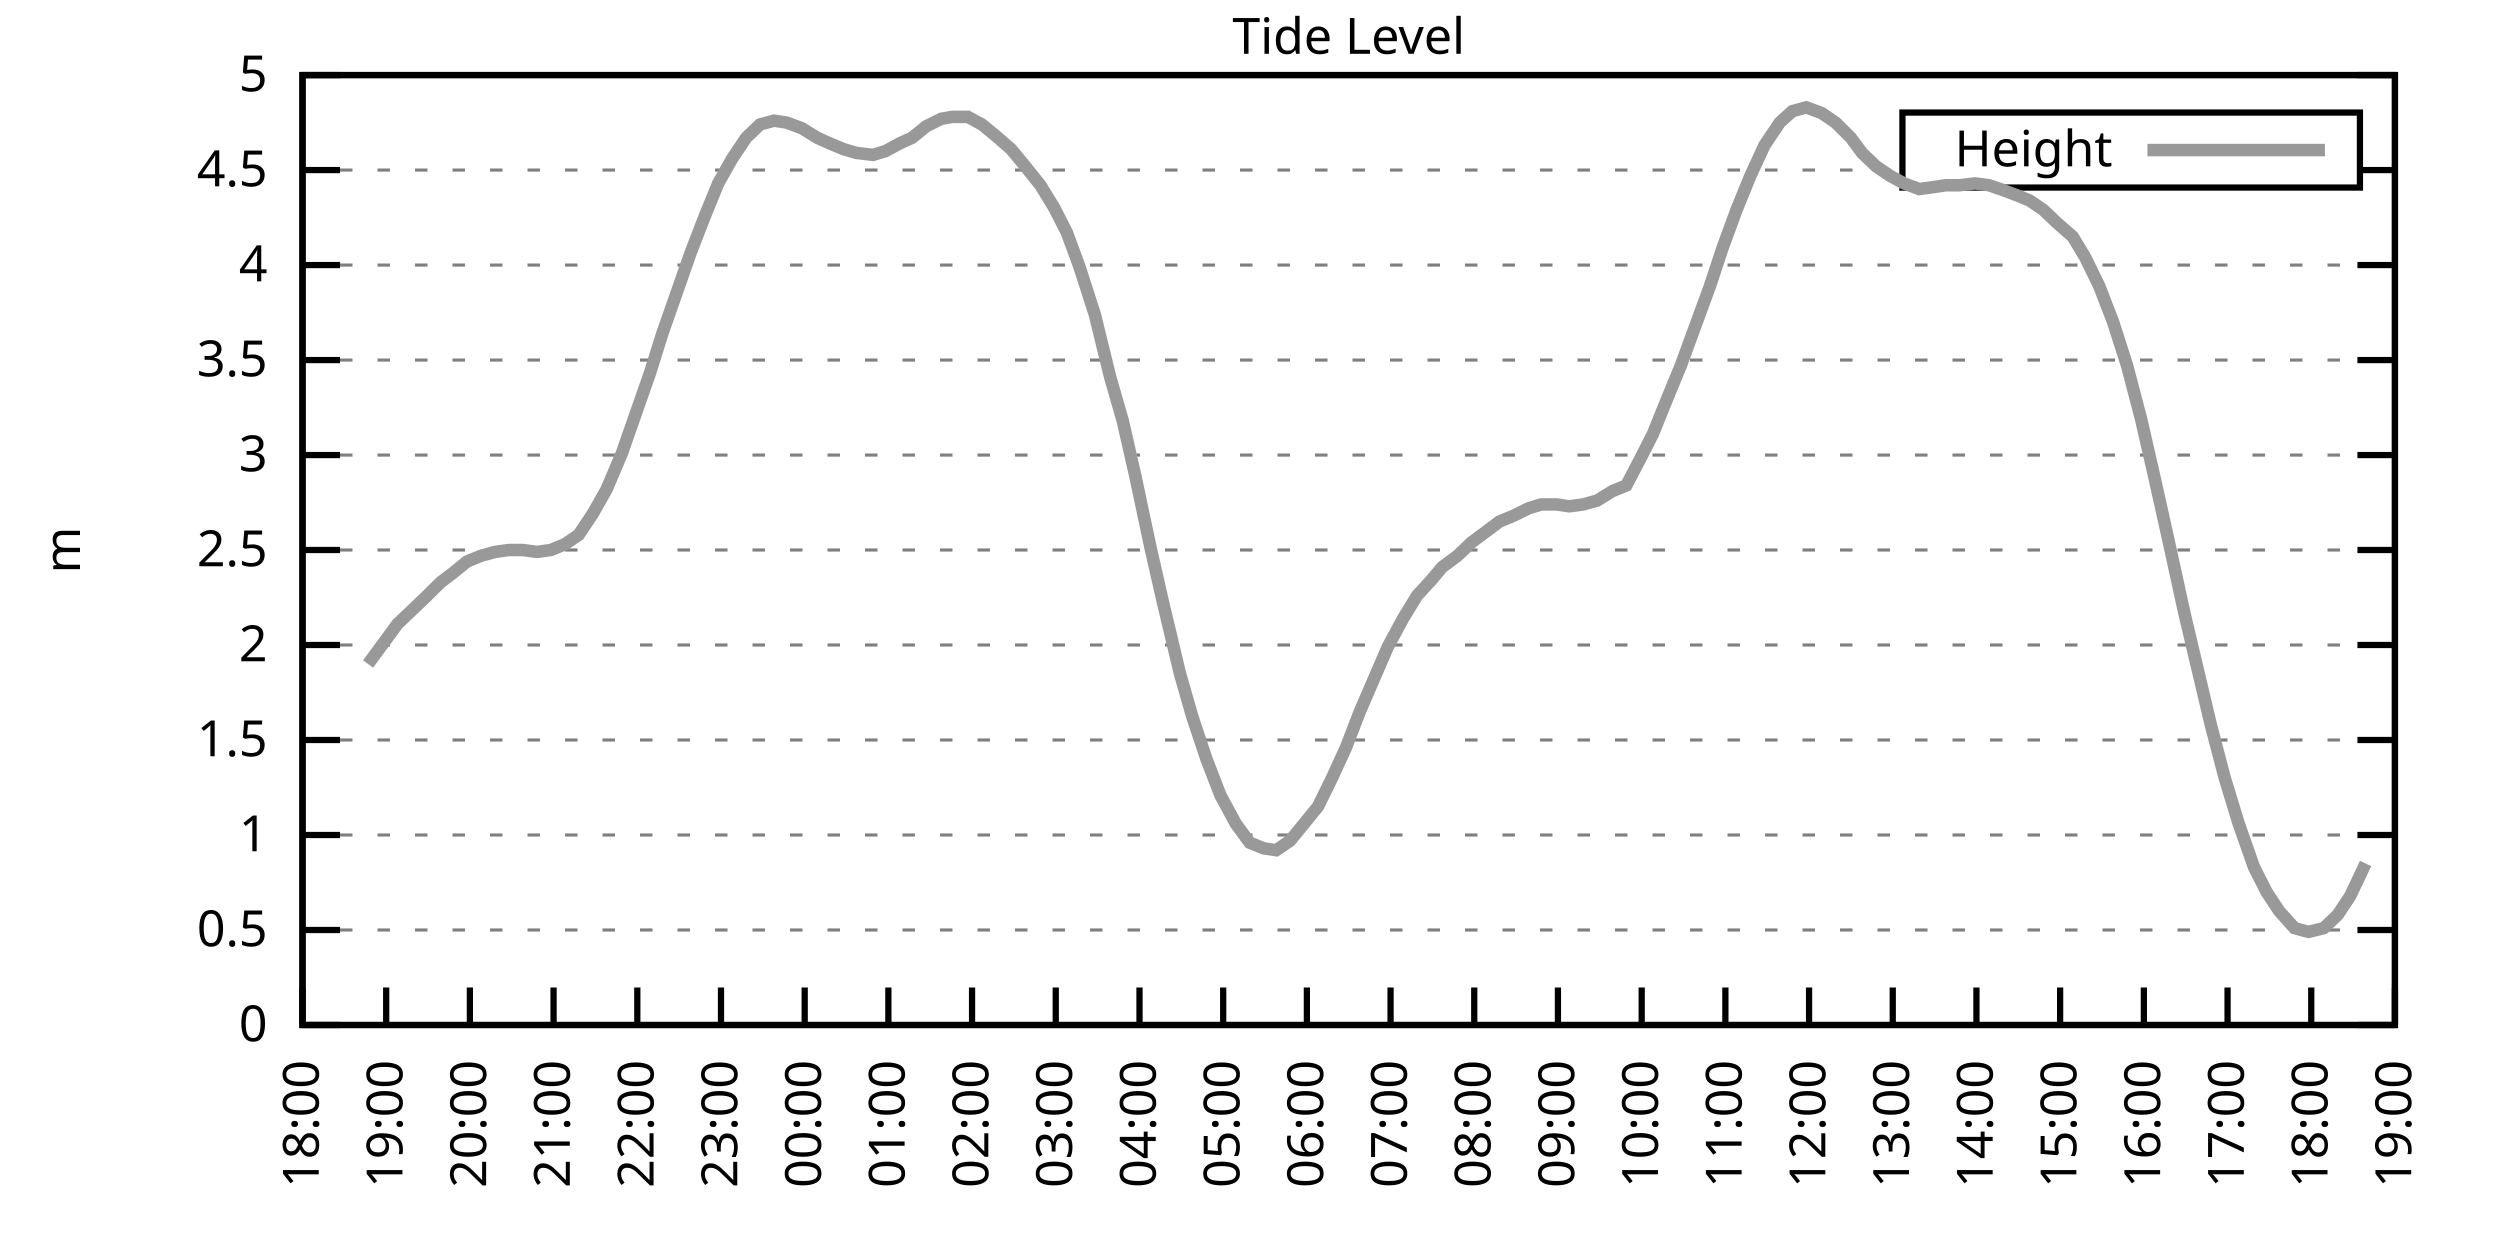
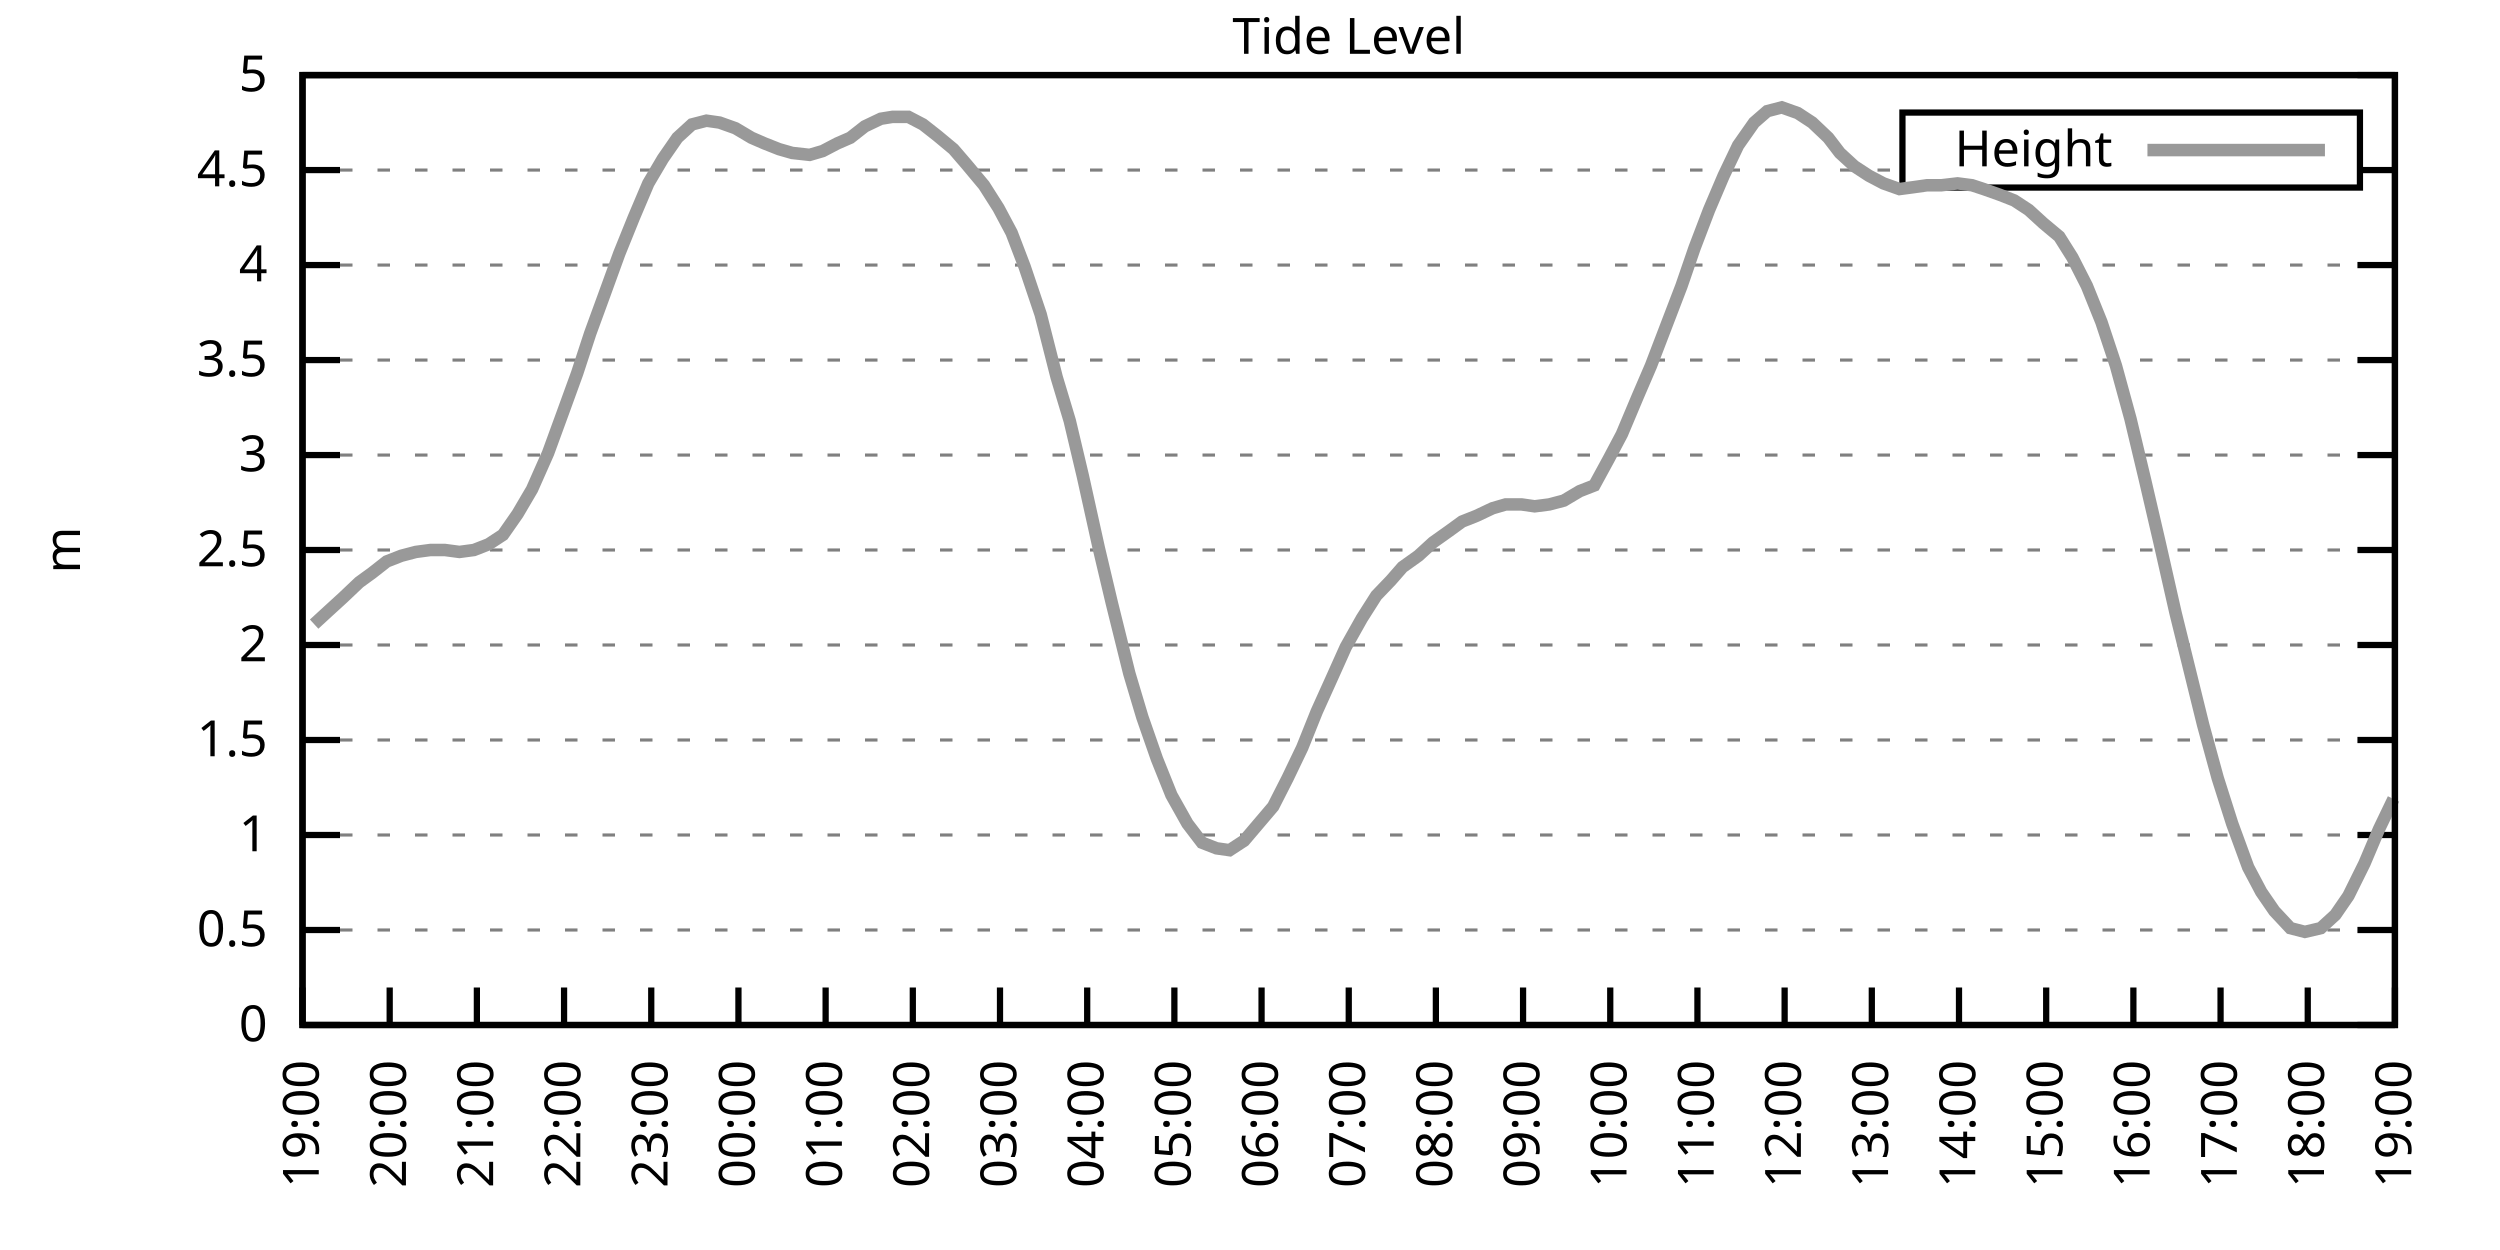
<svg xmlns="http://www.w3.org/2000/svg" xmlns:xlink="http://www.w3.org/1999/xlink" width="400" height="200" viewBox="0 0 400 200">
  <g id="gnuplot_canvas">
    <rect x="0" y="0" width="400" height="200" fill="none" />
    <defs>
      <circle id="gpDot" r="0.5" stroke-width="0.5" stroke="currentColor" />
      <path id="gpPt0" stroke-width="0.333" stroke="currentColor" d="M-1,0 h2 M0,-1 v2" />
      <path id="gpPt1" stroke-width="0.333" stroke="currentColor" d="M-1,-1 L1,1 M1,-1 L-1,1" />
      <path id="gpPt2" stroke-width="0.333" stroke="currentColor" d="M-1,0 L1,0 M0,-1 L0,1 M-1,-1 L1,1 M-1,1 L1,-1" />
      <rect id="gpPt3" stroke-width="0.333" stroke="currentColor" x="-1" y="-1" width="2" height="2" />
      <rect id="gpPt4" stroke-width="0.333" stroke="currentColor" fill="currentColor" x="-1" y="-1" width="2" height="2" />
      <circle id="gpPt5" stroke-width="0.333" stroke="currentColor" cx="0" cy="0" r="1" />
      <use xlink:href="#gpPt5" id="gpPt6" fill="currentColor" stroke="none" />
      <path id="gpPt7" stroke-width="0.333" stroke="currentColor" d="M0,-1.33 L-1.33,0.67 L1.33,0.67 z" />
      <use xlink:href="#gpPt7" id="gpPt8" fill="currentColor" stroke="none" />
      <use xlink:href="#gpPt7" id="gpPt9" stroke="currentColor" transform="rotate(180)" />
      <use xlink:href="#gpPt9" id="gpPt10" fill="currentColor" stroke="none" />
      <use xlink:href="#gpPt3" id="gpPt11" stroke="currentColor" transform="rotate(45)" />
      <use xlink:href="#gpPt11" id="gpPt12" fill="currentColor" stroke="none" />
      <path id="gpPt13" stroke-width="0.333" stroke="currentColor" d="M0,1.330 L1.265,0.411 L0.782,-1.067 L-0.782,-1.076 L-1.265,0.411 z" />
      <use xlink:href="#gpPt13" id="gpPt14" fill="currentColor" stroke="none" />
      <filter id="textbox" filterUnits="objectBoundingBox" x="0" y="0" height="1" width="1">
        <feFlood flood-color="white" flood-opacity="1" result="bgnd" />
        <feComposite in="SourceGraphic" in2="bgnd" operator="atop" />
      </filter>
      <filter id="greybox" filterUnits="objectBoundingBox" x="0" y="0" height="1" width="1">
        <feFlood flood-color="lightgrey" flood-opacity="1" result="grey" />
        <feComposite in="SourceGraphic" in2="grey" operator="atop" />
      </filter>
    </defs>
    <g fill="none" color="white" stroke="currentColor" stroke-width="1.00" stroke-linecap="butt" stroke-linejoin="miter">
</g>
    <g fill="none" color="black" stroke="currentColor" stroke-width="1.00" stroke-linecap="butt" stroke-linejoin="miter">
      <g stroke="none" shape-rendering="crispEdges">
        <polygon fill="rgb(255, 255, 255)" points="48.40,164.00 383.18,164.00 383.18,12.02 48.40,12.02 " />
      </g>
    </g>
    <g fill="none" color="black" stroke="currentColor" stroke-width="1.00" stroke-linecap="butt" stroke-linejoin="miter">
</g>
    <g fill="none" color="black" stroke="black" stroke-width="0.50" stroke-linecap="butt" stroke-linejoin="miter">
</g>
    <g fill="none" color="gray" stroke="currentColor" stroke-width="0.50" stroke-linecap="butt" stroke-linejoin="miter">
      <path stroke="gray" stroke-dasharray="2,4" class="gridline" d="M48.40,164.00 L383.19,164.00  " />
    </g>
    <g fill="none" color="gray" stroke="gray" stroke-width="1.00" stroke-linecap="butt" stroke-linejoin="miter">
</g>
    <g fill="none" color="black" stroke="currentColor" stroke-width="1.00" stroke-linecap="butt" stroke-linejoin="miter">
      <path stroke="black" d="M48.40,164.00 L54.40,164.00 M383.19,164.00 L377.19,164.00  " />
      <g transform="translate(42.80,166.60)" stroke="none" fill="black" font-family="Sans" font-size="8.00" text-anchor="end">
        <text>
          <tspan font-family="Sans"> 0</tspan>
        </text>
      </g>
    </g>
    <g fill="none" color="black" stroke="currentColor" stroke-width="1.00" stroke-linecap="butt" stroke-linejoin="miter">
</g>
    <g fill="none" color="black" stroke="black" stroke-width="0.50" stroke-linecap="butt" stroke-linejoin="miter">
</g>
    <g fill="none" color="gray" stroke="currentColor" stroke-width="0.50" stroke-linecap="butt" stroke-linejoin="miter">
      <path stroke="gray" stroke-dasharray="2,4" class="gridline" d="M48.40,148.80 L383.19,148.80  " />
    </g>
    <g fill="none" color="gray" stroke="gray" stroke-width="1.00" stroke-linecap="butt" stroke-linejoin="miter">
</g>
    <g fill="none" color="black" stroke="currentColor" stroke-width="1.00" stroke-linecap="butt" stroke-linejoin="miter">
      <path stroke="black" d="M48.40,148.80 L54.40,148.80 M383.19,148.80 L377.19,148.80  " />
      <g transform="translate(42.80,151.40)" stroke="none" fill="black" font-family="Sans" font-size="8.00" text-anchor="end">
        <text>
          <tspan font-family="Sans"> 0.5</tspan>
        </text>
      </g>
    </g>
    <g fill="none" color="black" stroke="currentColor" stroke-width="1.00" stroke-linecap="butt" stroke-linejoin="miter">
</g>
    <g fill="none" color="black" stroke="black" stroke-width="0.50" stroke-linecap="butt" stroke-linejoin="miter">
</g>
    <g fill="none" color="gray" stroke="currentColor" stroke-width="0.50" stroke-linecap="butt" stroke-linejoin="miter">
      <path stroke="gray" stroke-dasharray="2,4" class="gridline" d="M48.40,133.60 L383.19,133.60  " />
    </g>
    <g fill="none" color="gray" stroke="gray" stroke-width="1.00" stroke-linecap="butt" stroke-linejoin="miter">
</g>
    <g fill="none" color="black" stroke="currentColor" stroke-width="1.00" stroke-linecap="butt" stroke-linejoin="miter">
      <path stroke="black" d="M48.40,133.60 L54.40,133.60 M383.19,133.60 L377.19,133.60  " />
      <g transform="translate(42.80,136.20)" stroke="none" fill="black" font-family="Sans" font-size="8.00" text-anchor="end">
        <text>
          <tspan font-family="Sans"> 1</tspan>
        </text>
      </g>
    </g>
    <g fill="none" color="black" stroke="currentColor" stroke-width="1.00" stroke-linecap="butt" stroke-linejoin="miter">
</g>
    <g fill="none" color="black" stroke="black" stroke-width="0.50" stroke-linecap="butt" stroke-linejoin="miter">
</g>
    <g fill="none" color="gray" stroke="currentColor" stroke-width="0.50" stroke-linecap="butt" stroke-linejoin="miter">
      <path stroke="gray" stroke-dasharray="2,4" class="gridline" d="M48.40,118.40 L383.19,118.40  " />
    </g>
    <g fill="none" color="gray" stroke="gray" stroke-width="1.00" stroke-linecap="butt" stroke-linejoin="miter">
</g>
    <g fill="none" color="black" stroke="currentColor" stroke-width="1.00" stroke-linecap="butt" stroke-linejoin="miter">
      <path stroke="black" d="M48.40,118.40 L54.40,118.40 M383.19,118.40 L377.19,118.40  " />
      <g transform="translate(42.80,121.00)" stroke="none" fill="black" font-family="Sans" font-size="8.00" text-anchor="end">
        <text>
          <tspan font-family="Sans"> 1.5</tspan>
        </text>
      </g>
    </g>
    <g fill="none" color="black" stroke="currentColor" stroke-width="1.00" stroke-linecap="butt" stroke-linejoin="miter">
</g>
    <g fill="none" color="black" stroke="black" stroke-width="0.50" stroke-linecap="butt" stroke-linejoin="miter">
</g>
    <g fill="none" color="gray" stroke="currentColor" stroke-width="0.50" stroke-linecap="butt" stroke-linejoin="miter">
      <path stroke="gray" stroke-dasharray="2,4" class="gridline" d="M48.40,103.20 L383.19,103.20  " />
    </g>
    <g fill="none" color="gray" stroke="gray" stroke-width="1.00" stroke-linecap="butt" stroke-linejoin="miter">
</g>
    <g fill="none" color="black" stroke="currentColor" stroke-width="1.00" stroke-linecap="butt" stroke-linejoin="miter">
      <path stroke="black" d="M48.40,103.20 L54.40,103.20 M383.19,103.20 L377.19,103.20  " />
      <g transform="translate(42.80,105.80)" stroke="none" fill="black" font-family="Sans" font-size="8.00" text-anchor="end">
        <text>
          <tspan font-family="Sans"> 2</tspan>
        </text>
      </g>
    </g>
    <g fill="none" color="black" stroke="currentColor" stroke-width="1.00" stroke-linecap="butt" stroke-linejoin="miter">
</g>
    <g fill="none" color="black" stroke="black" stroke-width="0.50" stroke-linecap="butt" stroke-linejoin="miter">
</g>
    <g fill="none" color="gray" stroke="currentColor" stroke-width="0.50" stroke-linecap="butt" stroke-linejoin="miter">
      <path stroke="gray" stroke-dasharray="2,4" class="gridline" d="M48.40,88.00 L383.19,88.00  " />
    </g>
    <g fill="none" color="gray" stroke="gray" stroke-width="1.00" stroke-linecap="butt" stroke-linejoin="miter">
</g>
    <g fill="none" color="black" stroke="currentColor" stroke-width="1.00" stroke-linecap="butt" stroke-linejoin="miter">
      <path stroke="black" d="M48.40,88.00 L54.40,88.00 M383.19,88.00 L377.19,88.00  " />
      <g transform="translate(42.80,90.60)" stroke="none" fill="black" font-family="Sans" font-size="8.00" text-anchor="end">
        <text>
          <tspan font-family="Sans"> 2.5</tspan>
        </text>
      </g>
    </g>
    <g fill="none" color="black" stroke="currentColor" stroke-width="1.00" stroke-linecap="butt" stroke-linejoin="miter">
</g>
    <g fill="none" color="black" stroke="black" stroke-width="0.50" stroke-linecap="butt" stroke-linejoin="miter">
</g>
    <g fill="none" color="gray" stroke="currentColor" stroke-width="0.50" stroke-linecap="butt" stroke-linejoin="miter">
      <path stroke="gray" stroke-dasharray="2,4" class="gridline" d="M48.40,72.81 L383.19,72.81  " />
    </g>
    <g fill="none" color="gray" stroke="gray" stroke-width="1.00" stroke-linecap="butt" stroke-linejoin="miter">
</g>
    <g fill="none" color="black" stroke="currentColor" stroke-width="1.00" stroke-linecap="butt" stroke-linejoin="miter">
      <path stroke="black" d="M48.40,72.81 L54.40,72.81 M383.19,72.81 L377.19,72.81  " />
      <g transform="translate(42.80,75.41)" stroke="none" fill="black" font-family="Sans" font-size="8.00" text-anchor="end">
        <text>
          <tspan font-family="Sans"> 3</tspan>
        </text>
      </g>
    </g>
    <g fill="none" color="black" stroke="currentColor" stroke-width="1.00" stroke-linecap="butt" stroke-linejoin="miter">
</g>
    <g fill="none" color="black" stroke="black" stroke-width="0.50" stroke-linecap="butt" stroke-linejoin="miter">
</g>
    <g fill="none" color="gray" stroke="currentColor" stroke-width="0.50" stroke-linecap="butt" stroke-linejoin="miter">
      <path stroke="gray" stroke-dasharray="2,4" class="gridline" d="M48.40,57.61 L383.19,57.61  " />
    </g>
    <g fill="none" color="gray" stroke="gray" stroke-width="1.00" stroke-linecap="butt" stroke-linejoin="miter">
</g>
    <g fill="none" color="black" stroke="currentColor" stroke-width="1.00" stroke-linecap="butt" stroke-linejoin="miter">
      <path stroke="black" d="M48.40,57.61 L54.40,57.61 M383.19,57.61 L377.19,57.61  " />
      <g transform="translate(42.80,60.21)" stroke="none" fill="black" font-family="Sans" font-size="8.00" text-anchor="end">
        <text>
          <tspan font-family="Sans"> 3.5</tspan>
        </text>
      </g>
    </g>
    <g fill="none" color="black" stroke="currentColor" stroke-width="1.00" stroke-linecap="butt" stroke-linejoin="miter">
</g>
    <g fill="none" color="black" stroke="black" stroke-width="0.50" stroke-linecap="butt" stroke-linejoin="miter">
</g>
    <g fill="none" color="gray" stroke="currentColor" stroke-width="0.50" stroke-linecap="butt" stroke-linejoin="miter">
      <path stroke="gray" stroke-dasharray="2,4" class="gridline" d="M48.40,42.41 L383.19,42.41  " />
    </g>
    <g fill="none" color="gray" stroke="gray" stroke-width="1.00" stroke-linecap="butt" stroke-linejoin="miter">
</g>
    <g fill="none" color="black" stroke="currentColor" stroke-width="1.00" stroke-linecap="butt" stroke-linejoin="miter">
      <path stroke="black" d="M48.40,42.41 L54.40,42.41 M383.19,42.41 L377.19,42.41  " />
      <g transform="translate(42.80,45.01)" stroke="none" fill="black" font-family="Sans" font-size="8.00" text-anchor="end">
        <text>
          <tspan font-family="Sans"> 4</tspan>
        </text>
      </g>
    </g>
    <g fill="none" color="black" stroke="currentColor" stroke-width="1.00" stroke-linecap="butt" stroke-linejoin="miter">
</g>
    <g fill="none" color="black" stroke="black" stroke-width="0.50" stroke-linecap="butt" stroke-linejoin="miter">
</g>
    <g fill="none" color="gray" stroke="currentColor" stroke-width="0.50" stroke-linecap="butt" stroke-linejoin="miter">
      <path stroke="gray" stroke-dasharray="2,4" class="gridline" d="M48.40,27.21 L304.39,27.21 M377.59,27.21 L383.19,27.21  " />
    </g>
    <g fill="none" color="gray" stroke="gray" stroke-width="1.00" stroke-linecap="butt" stroke-linejoin="miter">
</g>
    <g fill="none" color="black" stroke="currentColor" stroke-width="1.00" stroke-linecap="butt" stroke-linejoin="miter">
      <path stroke="black" d="M48.40,27.21 L54.40,27.21 M383.19,27.21 L377.19,27.21  " />
      <g transform="translate(42.80,29.81)" stroke="none" fill="black" font-family="Sans" font-size="8.00" text-anchor="end">
        <text>
          <tspan font-family="Sans"> 4.5</tspan>
        </text>
      </g>
    </g>
    <g fill="none" color="black" stroke="currentColor" stroke-width="1.00" stroke-linecap="butt" stroke-linejoin="miter">
</g>
    <g fill="none" color="black" stroke="black" stroke-width="0.50" stroke-linecap="butt" stroke-linejoin="miter">
</g>
    <g fill="none" color="gray" stroke="currentColor" stroke-width="0.50" stroke-linecap="butt" stroke-linejoin="miter">
      <path stroke="gray" stroke-dasharray="2,4" class="gridline" d="M48.40,12.01 L383.19,12.01  " />
    </g>
    <g fill="none" color="gray" stroke="gray" stroke-width="1.00" stroke-linecap="butt" stroke-linejoin="miter">
</g>
    <g fill="none" color="black" stroke="currentColor" stroke-width="1.00" stroke-linecap="butt" stroke-linejoin="miter">
      <path stroke="black" d="M48.40,12.01 L54.40,12.01 M383.19,12.01 L377.19,12.01  " />
      <g transform="translate(42.80,14.61)" stroke="none" fill="black" font-family="Sans" font-size="8.00" text-anchor="end">
        <text>
          <tspan font-family="Sans"> 5</tspan>
        </text>
      </g>
    </g>
    <g fill="none" color="black" stroke="currentColor" stroke-width="1.00" stroke-linecap="butt" stroke-linejoin="miter">
      <path stroke="black" d="M48.40,164.00 L48.40,158.00  " />
      <g transform="translate(51.00,169.60) rotate(270.00)" stroke="none" fill="black" font-family="Sans" font-size="8.00" text-anchor="end">
        <text>
-           <tspan font-family="Sans">18:00</tspan>
-         </text>
-       </g>
-     </g>
-     <g fill="none" color="black" stroke="currentColor" stroke-width="1.00" stroke-linecap="butt" stroke-linejoin="miter">
-       <path stroke="black" d="M61.79,164.00 L61.79,158.00  " />
-       <g transform="translate(64.39,169.60) rotate(270.00)" stroke="none" fill="black" font-family="Sans" font-size="8.00" text-anchor="end">
-         <text>
          <tspan font-family="Sans">19:00</tspan>
        </text>
      </g>
    </g>
    <g fill="none" color="black" stroke="currentColor" stroke-width="1.00" stroke-linecap="butt" stroke-linejoin="miter">
-       <path stroke="black" d="M75.18,164.00 L75.18,158.00  " />
-       <g transform="translate(77.78,169.60) rotate(270.00)" stroke="none" fill="black" font-family="Sans" font-size="8.00" text-anchor="end">
+       <path stroke="black" d="M62.35,164.00 L62.35,158.00  " />
+       <g transform="translate(64.95,169.60) rotate(270.00)" stroke="none" fill="black" font-family="Sans" font-size="8.00" text-anchor="end">
        <text>
          <tspan font-family="Sans">20:00</tspan>
        </text>
      </g>
    </g>
    <g fill="none" color="black" stroke="currentColor" stroke-width="1.00" stroke-linecap="butt" stroke-linejoin="miter">
-       <path stroke="black" d="M88.57,164.00 L88.57,158.00  " />
-       <g transform="translate(91.17,169.60) rotate(270.00)" stroke="none" fill="black" font-family="Sans" font-size="8.00" text-anchor="end">
+       <path stroke="black" d="M76.30,164.00 L76.30,158.00  " />
+       <g transform="translate(78.90,169.60) rotate(270.00)" stroke="none" fill="black" font-family="Sans" font-size="8.00" text-anchor="end">
        <text>
          <tspan font-family="Sans">21:00</tspan>
        </text>
      </g>
    </g>
    <g fill="none" color="black" stroke="currentColor" stroke-width="1.00" stroke-linecap="butt" stroke-linejoin="miter">
-       <path stroke="black" d="M101.97,164.00 L101.97,158.00  " />
-       <g transform="translate(104.57,169.60) rotate(270.00)" stroke="none" fill="black" font-family="Sans" font-size="8.00" text-anchor="end">
+       <path stroke="black" d="M90.25,164.00 L90.25,158.00  " />
+       <g transform="translate(92.85,169.60) rotate(270.00)" stroke="none" fill="black" font-family="Sans" font-size="8.00" text-anchor="end">
        <text>
          <tspan font-family="Sans">22:00</tspan>
        </text>
      </g>
    </g>
    <g fill="none" color="black" stroke="currentColor" stroke-width="1.00" stroke-linecap="butt" stroke-linejoin="miter">
-       <path stroke="black" d="M115.36,164.00 L115.36,158.00  " />
-       <g transform="translate(117.96,169.60) rotate(270.00)" stroke="none" fill="black" font-family="Sans" font-size="8.00" text-anchor="end">
+       <path stroke="black" d="M104.20,164.00 L104.20,158.00  " />
+       <g transform="translate(106.80,169.60) rotate(270.00)" stroke="none" fill="black" font-family="Sans" font-size="8.00" text-anchor="end">
        <text>
          <tspan font-family="Sans">23:00</tspan>
        </text>
      </g>
    </g>
    <g fill="none" color="black" stroke="currentColor" stroke-width="1.00" stroke-linecap="butt" stroke-linejoin="miter">
-       <path stroke="black" d="M128.75,164.00 L128.75,158.00  " />
-       <g transform="translate(131.35,169.60) rotate(270.00)" stroke="none" fill="black" font-family="Sans" font-size="8.00" text-anchor="end">
+       <path stroke="black" d="M118.15,164.00 L118.15,158.00  " />
+       <g transform="translate(120.75,169.60) rotate(270.00)" stroke="none" fill="black" font-family="Sans" font-size="8.00" text-anchor="end">
        <text>
          <tspan font-family="Sans">00:00</tspan>
        </text>
      </g>
    </g>
    <g fill="none" color="black" stroke="currentColor" stroke-width="1.00" stroke-linecap="butt" stroke-linejoin="miter">
-       <path stroke="black" d="M142.14,164.00 L142.14,158.00  " />
-       <g transform="translate(144.74,169.60) rotate(270.00)" stroke="none" fill="black" font-family="Sans" font-size="8.00" text-anchor="end">
+       <path stroke="black" d="M132.10,164.00 L132.10,158.00  " />
+       <g transform="translate(134.70,169.60) rotate(270.00)" stroke="none" fill="black" font-family="Sans" font-size="8.00" text-anchor="end">
        <text>
          <tspan font-family="Sans">01:00</tspan>
        </text>
      </g>
    </g>
    <g fill="none" color="black" stroke="currentColor" stroke-width="1.00" stroke-linecap="butt" stroke-linejoin="miter">
-       <path stroke="black" d="M155.53,164.00 L155.53,158.00  " />
-       <g transform="translate(158.13,169.60) rotate(270.00)" stroke="none" fill="black" font-family="Sans" font-size="8.00" text-anchor="end">
+       <path stroke="black" d="M146.05,164.00 L146.05,158.00  " />
+       <g transform="translate(148.65,169.60) rotate(270.00)" stroke="none" fill="black" font-family="Sans" font-size="8.00" text-anchor="end">
        <text>
          <tspan font-family="Sans">02:00</tspan>
        </text>
      </g>
    </g>
    <g fill="none" color="black" stroke="currentColor" stroke-width="1.00" stroke-linecap="butt" stroke-linejoin="miter">
-       <path stroke="black" d="M168.92,164.00 L168.92,158.00  " />
-       <g transform="translate(171.52,169.60) rotate(270.00)" stroke="none" fill="black" font-family="Sans" font-size="8.00" text-anchor="end">
+       <path stroke="black" d="M160.00,164.00 L160.00,158.00  " />
+       <g transform="translate(162.60,169.60) rotate(270.00)" stroke="none" fill="black" font-family="Sans" font-size="8.00" text-anchor="end">
        <text>
          <tspan font-family="Sans">03:00</tspan>
        </text>
      </g>
    </g>
    <g fill="none" color="black" stroke="currentColor" stroke-width="1.00" stroke-linecap="butt" stroke-linejoin="miter">
-       <path stroke="black" d="M182.32,164.00 L182.32,158.00  " />
-       <g transform="translate(184.92,169.60) rotate(270.00)" stroke="none" fill="black" font-family="Sans" font-size="8.00" text-anchor="end">
+       <path stroke="black" d="M173.95,164.00 L173.95,158.00  " />
+       <g transform="translate(176.55,169.60) rotate(270.00)" stroke="none" fill="black" font-family="Sans" font-size="8.00" text-anchor="end">
        <text>
          <tspan font-family="Sans">04:00</tspan>
        </text>
      </g>
    </g>
    <g fill="none" color="black" stroke="currentColor" stroke-width="1.00" stroke-linecap="butt" stroke-linejoin="miter">
-       <path stroke="black" d="M195.71,164.00 L195.71,158.00  " />
-       <g transform="translate(198.31,169.60) rotate(270.00)" stroke="none" fill="black" font-family="Sans" font-size="8.00" text-anchor="end">
+       <path stroke="black" d="M187.90,164.00 L187.90,158.00  " />
+       <g transform="translate(190.50,169.60) rotate(270.00)" stroke="none" fill="black" font-family="Sans" font-size="8.00" text-anchor="end">
        <text>
          <tspan font-family="Sans">05:00</tspan>
        </text>
      </g>
    </g>
    <g fill="none" color="black" stroke="currentColor" stroke-width="1.00" stroke-linecap="butt" stroke-linejoin="miter">
-       <path stroke="black" d="M209.10,164.00 L209.10,158.00  " />
-       <g transform="translate(211.70,169.60) rotate(270.00)" stroke="none" fill="black" font-family="Sans" font-size="8.00" text-anchor="end">
+       <path stroke="black" d="M201.85,164.00 L201.85,158.00  " />
+       <g transform="translate(204.45,169.60) rotate(270.00)" stroke="none" fill="black" font-family="Sans" font-size="8.00" text-anchor="end">
        <text>
          <tspan font-family="Sans">06:00</tspan>
        </text>
      </g>
    </g>
    <g fill="none" color="black" stroke="currentColor" stroke-width="1.00" stroke-linecap="butt" stroke-linejoin="miter">
-       <path stroke="black" d="M222.49,164.00 L222.49,158.00  " />
-       <g transform="translate(225.09,169.60) rotate(270.00)" stroke="none" fill="black" font-family="Sans" font-size="8.00" text-anchor="end">
+       <path stroke="black" d="M215.80,164.00 L215.80,158.00  " />
+       <g transform="translate(218.40,169.60) rotate(270.00)" stroke="none" fill="black" font-family="Sans" font-size="8.00" text-anchor="end">
        <text>
          <tspan font-family="Sans">07:00</tspan>
        </text>
      </g>
    </g>
    <g fill="none" color="black" stroke="currentColor" stroke-width="1.00" stroke-linecap="butt" stroke-linejoin="miter">
-       <path stroke="black" d="M235.88,164.00 L235.88,158.00  " />
-       <g transform="translate(238.48,169.60) rotate(270.00)" stroke="none" fill="black" font-family="Sans" font-size="8.00" text-anchor="end">
+       <path stroke="black" d="M229.74,164.00 L229.74,158.00  " />
+       <g transform="translate(232.34,169.60) rotate(270.00)" stroke="none" fill="black" font-family="Sans" font-size="8.00" text-anchor="end">
        <text>
          <tspan font-family="Sans">08:00</tspan>
        </text>
      </g>
    </g>
    <g fill="none" color="black" stroke="currentColor" stroke-width="1.00" stroke-linecap="butt" stroke-linejoin="miter">
-       <path stroke="black" d="M249.27,164.00 L249.27,158.00  " />
-       <g transform="translate(251.87,169.60) rotate(270.00)" stroke="none" fill="black" font-family="Sans" font-size="8.00" text-anchor="end">
+       <path stroke="black" d="M243.69,164.00 L243.69,158.00  " />
+       <g transform="translate(246.29,169.60) rotate(270.00)" stroke="none" fill="black" font-family="Sans" font-size="8.00" text-anchor="end">
        <text>
          <tspan font-family="Sans">09:00</tspan>
        </text>
      </g>
    </g>
    <g fill="none" color="black" stroke="currentColor" stroke-width="1.00" stroke-linecap="butt" stroke-linejoin="miter">
-       <path stroke="black" d="M262.67,164.00 L262.67,158.00  " />
-       <g transform="translate(265.27,169.60) rotate(270.00)" stroke="none" fill="black" font-family="Sans" font-size="8.00" text-anchor="end">
+       <path stroke="black" d="M257.64,164.00 L257.64,158.00  " />
+       <g transform="translate(260.24,169.60) rotate(270.00)" stroke="none" fill="black" font-family="Sans" font-size="8.00" text-anchor="end">
        <text>
          <tspan font-family="Sans">10:00</tspan>
        </text>
      </g>
    </g>
    <g fill="none" color="black" stroke="currentColor" stroke-width="1.00" stroke-linecap="butt" stroke-linejoin="miter">
-       <path stroke="black" d="M276.06,164.00 L276.06,158.00  " />
-       <g transform="translate(278.66,169.60) rotate(270.00)" stroke="none" fill="black" font-family="Sans" font-size="8.00" text-anchor="end">
+       <path stroke="black" d="M271.59,164.00 L271.59,158.00  " />
+       <g transform="translate(274.19,169.60) rotate(270.00)" stroke="none" fill="black" font-family="Sans" font-size="8.00" text-anchor="end">
        <text>
          <tspan font-family="Sans">11:00</tspan>
        </text>
      </g>
    </g>
    <g fill="none" color="black" stroke="currentColor" stroke-width="1.00" stroke-linecap="butt" stroke-linejoin="miter">
-       <path stroke="black" d="M289.45,164.00 L289.45,158.00  " />
-       <g transform="translate(292.05,169.60) rotate(270.00)" stroke="none" fill="black" font-family="Sans" font-size="8.00" text-anchor="end">
+       <path stroke="black" d="M285.54,164.00 L285.54,158.00  " />
+       <g transform="translate(288.14,169.60) rotate(270.00)" stroke="none" fill="black" font-family="Sans" font-size="8.00" text-anchor="end">
        <text>
          <tspan font-family="Sans">12:00</tspan>
        </text>
      </g>
    </g>
    <g fill="none" color="black" stroke="currentColor" stroke-width="1.00" stroke-linecap="butt" stroke-linejoin="miter">
-       <path stroke="black" d="M302.84,164.00 L302.84,158.00  " />
-       <g transform="translate(305.44,169.60) rotate(270.00)" stroke="none" fill="black" font-family="Sans" font-size="8.00" text-anchor="end">
+       <path stroke="black" d="M299.49,164.00 L299.49,158.00  " />
+       <g transform="translate(302.09,169.60) rotate(270.00)" stroke="none" fill="black" font-family="Sans" font-size="8.00" text-anchor="end">
        <text>
          <tspan font-family="Sans">13:00</tspan>
        </text>
      </g>
    </g>
    <g fill="none" color="black" stroke="currentColor" stroke-width="1.00" stroke-linecap="butt" stroke-linejoin="miter">
-       <path stroke="black" d="M316.23,164.00 L316.23,158.00  " />
-       <g transform="translate(318.83,169.60) rotate(270.00)" stroke="none" fill="black" font-family="Sans" font-size="8.00" text-anchor="end">
+       <path stroke="black" d="M313.44,164.00 L313.44,158.00  " />
+       <g transform="translate(316.04,169.60) rotate(270.00)" stroke="none" fill="black" font-family="Sans" font-size="8.00" text-anchor="end">
        <text>
          <tspan font-family="Sans">14:00</tspan>
        </text>
      </g>
    </g>
    <g fill="none" color="black" stroke="currentColor" stroke-width="1.00" stroke-linecap="butt" stroke-linejoin="miter">
-       <path stroke="black" d="M329.62,164.00 L329.62,158.00  " />
-       <g transform="translate(332.22,169.60) rotate(270.00)" stroke="none" fill="black" font-family="Sans" font-size="8.00" text-anchor="end">
+       <path stroke="black" d="M327.39,164.00 L327.39,158.00  " />
+       <g transform="translate(329.99,169.60) rotate(270.00)" stroke="none" fill="black" font-family="Sans" font-size="8.00" text-anchor="end">
        <text>
          <tspan font-family="Sans">15:00</tspan>
        </text>
      </g>
    </g>
    <g fill="none" color="black" stroke="currentColor" stroke-width="1.00" stroke-linecap="butt" stroke-linejoin="miter">
-       <path stroke="black" d="M343.02,164.00 L343.02,158.00  " />
-       <g transform="translate(345.62,169.60) rotate(270.00)" stroke="none" fill="black" font-family="Sans" font-size="8.00" text-anchor="end">
+       <path stroke="black" d="M341.34,164.00 L341.34,158.00  " />
+       <g transform="translate(343.94,169.60) rotate(270.00)" stroke="none" fill="black" font-family="Sans" font-size="8.00" text-anchor="end">
        <text>
          <tspan font-family="Sans">16:00</tspan>
        </text>
      </g>
    </g>
    <g fill="none" color="black" stroke="currentColor" stroke-width="1.00" stroke-linecap="butt" stroke-linejoin="miter">
-       <path stroke="black" d="M356.41,164.00 L356.41,158.00  " />
-       <g transform="translate(359.01,169.60) rotate(270.00)" stroke="none" fill="black" font-family="Sans" font-size="8.00" text-anchor="end">
+       <path stroke="black" d="M355.29,164.00 L355.29,158.00  " />
+       <g transform="translate(357.89,169.60) rotate(270.00)" stroke="none" fill="black" font-family="Sans" font-size="8.00" text-anchor="end">
        <text>
          <tspan font-family="Sans">17:00</tspan>
        </text>
      </g>
    </g>
    <g fill="none" color="black" stroke="currentColor" stroke-width="1.00" stroke-linecap="butt" stroke-linejoin="miter">
-       <path stroke="black" d="M369.80,164.00 L369.80,158.00  " />
-       <g transform="translate(372.40,169.60) rotate(270.00)" stroke="none" fill="black" font-family="Sans" font-size="8.00" text-anchor="end">
+       <path stroke="black" d="M369.24,164.00 L369.24,158.00  " />
+       <g transform="translate(371.84,169.60) rotate(270.00)" stroke="none" fill="black" font-family="Sans" font-size="8.00" text-anchor="end">
        <text>
          <tspan font-family="Sans">18:00</tspan>
        </text>
      </g>
    </g>
    <g fill="none" color="black" stroke="currentColor" stroke-width="1.00" stroke-linecap="butt" stroke-linejoin="miter">
      <path stroke="black" d="M383.19,164.00 L383.19,158.00  " />
      <g transform="translate(385.79,169.60) rotate(270.00)" stroke="none" fill="black" font-family="Sans" font-size="8.00" text-anchor="end">
        <text>
          <tspan font-family="Sans">19:00</tspan>
        </text>
      </g>
    </g>
    <g fill="none" color="black" stroke="currentColor" stroke-width="1.00" stroke-linecap="butt" stroke-linejoin="miter">
</g>
    <g fill="none" color="black" stroke="currentColor" stroke-width="1.00" stroke-linecap="butt" stroke-linejoin="miter">
      <path stroke="black" d="M48.40,12.01 L48.40,164.00 L383.19,164.00 L383.19,12.01 L48.40,12.01 Z  " />
    </g>
    <g fill="none" color="black" stroke="currentColor" stroke-width="1.00" stroke-linecap="butt" stroke-linejoin="miter">
</g>
    <g fill="none" color="black" stroke="currentColor" stroke-width="1.00" stroke-linecap="butt" stroke-linejoin="miter">
      <path stroke="black" d="M304.39,30.01 L304.39,18.01 L377.59,18.01 L377.59,30.01 L304.39,30.01 Z  " />
    </g>
    <g id="Tide_level_plot_1">
      <g fill="none" color="white" stroke="black" stroke-width="2.00" stroke-linecap="butt" stroke-linejoin="miter">
</g>
      <g fill="none" color="black" stroke="currentColor" stroke-width="2.00" stroke-linecap="butt" stroke-linejoin="miter">
        <g transform="translate(337.99,26.61)" stroke="none" fill="black" font-family="Sans" font-size="8.00" text-anchor="end">
          <text>
            <tspan font-family="Sans">Height</tspan>
          </text>
        </g>
      </g>
      <g fill="none" color="black" stroke="currentColor" stroke-width="2.00" stroke-linecap="butt" stroke-linejoin="miter">
-         <path stroke="rgb(153, 153, 153)" d="M343.59,24.01 L371.99,24.01 M58.89,106.24 L61.57,102.60 L63.58,99.86 L65.81,97.73 L68.04,95.60 L70.50,93.17   L72.50,91.65 L74.74,89.83 L76.97,88.92 L79.20,88.31 L81.43,88.00 L83.66,88.00 L85.90,88.31 L88.13,88.00   L90.36,87.09 L92.59,85.57 L94.82,82.23 L97.06,78.28 L99.51,72.50 L101.74,66.12 L103.98,59.73 L105.98,53.35   L108.22,46.97 L110.45,40.58 L112.68,34.81 L114.91,29.34 L117.14,25.39 L119.38,22.04 L121.61,19.91 L123.84,19.31   L125.85,19.61 L128.30,20.52 L130.76,22.04 L132.77,22.95 L135.00,23.87 L137.01,24.47 L139.69,24.78 L141.69,24.17   L143.93,22.95 L145.94,22.04 L148.17,20.22 L150.62,19.00 L152.41,18.70 L154.86,18.70 L157.10,19.91 L159.33,21.74   L161.78,23.87 L163.79,26.30 L166.47,29.64 L168.70,33.29 L170.71,37.24 L172.72,42.71 L175.17,50.31 L177.63,60.34   L179.64,67.33 L181.65,76.15 L184.10,87.70 L186.11,96.52 L188.79,107.76 L190.80,114.76 L193.03,121.44 L195.26,127.22   L197.72,131.78 L199.95,134.82 L202.18,135.73 L204.19,136.03 L206.42,134.51 L208.65,131.78 L210.88,129.04 L213.12,124.48   L215.35,119.62 L217.58,113.84 L219.81,108.68 L222.04,103.51 L224.50,98.95 L226.73,95.30 L228.96,92.87 L230.75,90.74   L233.20,88.92 L235.44,86.79 L237.89,84.97 L239.90,83.45 L242.13,82.53 L244.59,81.32 L246.60,80.71 L249.05,80.71   L251.06,81.01 L253.29,80.71 L255.52,80.10 L257.98,78.58 L260.21,77.67 L262.44,73.41 L264.45,69.46 L266.91,63.38   L268.92,58.52 L271.37,51.83 L273.60,45.75 L275.61,39.67 L277.84,33.59 L280.07,28.12 L282.31,23.26 L284.76,19.61   L286.77,17.79 L289.00,17.18 L291.46,18.09 L293.69,19.61 L296.14,22.04 L297.93,24.47 L300.16,26.60 L302.39,28.12   L304.63,29.34 L307.08,30.25 L309.31,29.94 L311.32,29.64 L313.55,29.64 L316.01,29.34 L318.24,29.64 L320.03,30.25   L322.48,31.16 L324.71,32.07 L326.95,33.59 L329.18,35.72 L331.63,37.85 L333.64,41.19 L335.87,45.75 L338.10,51.53   L340.34,58.52 L342.57,67.03 L344.80,76.76 L347.03,86.79 L349.49,98.04 L351.50,106.55 L353.73,115.97 L355.96,124.48   L358.19,131.78 L360.65,138.77 L362.66,142.72 L364.66,145.76 L367.12,148.50 L369.35,149.10 L371.81,148.50 L374.04,146.37   L376.05,143.33 L378.50,138.16  " />
+         <path stroke="rgb(153, 153, 153)" d="M343.59,24.01 L371.99,24.01 M50.26,99.86 L52.58,97.73 L54.91,95.60 L57.47,93.17 L59.56,91.65 L61.88,89.83   L64.21,88.92 L66.53,88.31 L68.86,88.00 L71.18,88.00 L73.51,88.31 L75.83,88.00 L78.16,87.09 L80.48,85.57   L82.81,82.23 L85.13,78.28 L87.69,72.50 L90.02,66.12 L92.34,59.73 L94.43,53.35 L96.76,46.97 L99.08,40.58   L101.41,34.81 L103.73,29.34 L106.06,25.39 L108.38,22.04 L110.71,19.91 L113.03,19.31 L115.13,19.61 L117.68,20.52   L120.24,22.04 L122.33,22.95 L124.66,23.87 L126.75,24.47 L129.54,24.78 L131.63,24.17 L133.96,22.95 L136.05,22.04   L138.37,20.22 L140.93,19.00 L142.79,18.70 L145.35,18.70 L147.67,19.91 L150.00,21.74 L152.56,23.87 L154.65,26.30   L157.44,29.64 L159.76,33.29 L161.86,37.24 L163.95,42.71 L166.51,50.31 L169.06,60.34 L171.16,67.33 L173.25,76.15   L175.81,87.70 L177.90,96.52 L180.69,107.76 L182.78,114.76 L185.11,121.44 L187.43,127.22 L189.99,131.78 L192.31,134.82   L194.64,135.73 L196.73,136.03 L199.06,134.51 L201.38,131.78 L203.71,129.04 L206.03,124.48 L208.36,119.62 L210.68,113.84   L213.01,108.68 L215.33,103.51 L217.89,98.95 L220.21,95.30 L222.54,92.87 L224.40,90.74 L226.95,88.92 L229.28,86.79   L231.84,84.97 L233.93,83.45 L236.25,82.53 L238.81,81.32 L240.90,80.71 L243.46,80.71 L245.55,81.01 L247.88,80.71   L250.20,80.10 L252.76,78.58 L255.09,77.67 L257.41,73.41 L259.50,69.46 L262.06,63.38 L264.15,58.52 L266.71,51.83   L269.04,45.75 L271.13,39.67 L273.45,33.59 L275.78,28.12 L278.10,23.26 L280.66,19.61 L282.75,17.79 L285.08,17.18   L287.64,18.09 L289.96,19.61 L292.52,22.04 L294.38,24.47 L296.70,26.60 L299.03,28.12 L301.35,29.34 L303.91,30.25   L306.23,29.94 L308.33,29.64 L310.65,29.64 L313.21,29.34 L315.53,29.64 L317.39,30.25 L319.95,31.16 L322.28,32.07   L324.60,33.59 L326.93,35.72 L329.48,37.85 L331.58,41.19 L333.90,45.75 L336.23,51.53 L338.55,58.52 L340.88,67.03   L343.20,76.76 L345.53,86.79 L348.08,98.04 L350.18,106.55 L352.50,115.97 L354.83,124.48 L357.15,131.78 L359.71,138.77   L361.80,142.72 L363.89,145.76 L366.45,148.50 L368.78,149.10 L371.33,148.50 L373.66,146.37 L375.75,143.33 L378.31,138.16   L380.63,132.69 L382.96,127.83  " />
      </g>
    </g>
    <g fill="none" color="black" stroke="currentColor" stroke-width="2.00" stroke-linecap="butt" stroke-linejoin="miter">
</g>
    <g fill="none" color="black" stroke="black" stroke-width="1.00" stroke-linecap="butt" stroke-linejoin="miter">
</g>
    <g fill="none" color="black" stroke="currentColor" stroke-width="1.00" stroke-linecap="butt" stroke-linejoin="miter">
      <path stroke="black" d="M48.40,12.01 L48.40,164.00 L383.19,164.00 L383.19,12.01 L48.40,12.01 Z  " />
      <g transform="translate(12.80,88.01) rotate(270.00)" stroke="none" fill="black" font-family="Sans" font-size="8.00" text-anchor="middle">
        <text>
          <tspan font-family="Sans">m</tspan>
        </text>
      </g>
    </g>
    <g fill="none" color="black" stroke="currentColor" stroke-width="1.00" stroke-linecap="butt" stroke-linejoin="miter">
</g>
    <g fill="none" color="black" stroke="currentColor" stroke-width="1.00" stroke-linecap="butt" stroke-linejoin="miter">
      <g transform="translate(215.79,8.61)" stroke="none" fill="black" font-family="Sans" font-size="8.00" text-anchor="middle">
        <text>
          <tspan font-family="Sans">Tide Level</tspan>
        </text>
      </g>
    </g>
    <g fill="none" color="black" stroke="currentColor" stroke-width="1.00" stroke-linecap="butt" stroke-linejoin="miter">
</g>
  </g>
</svg>
